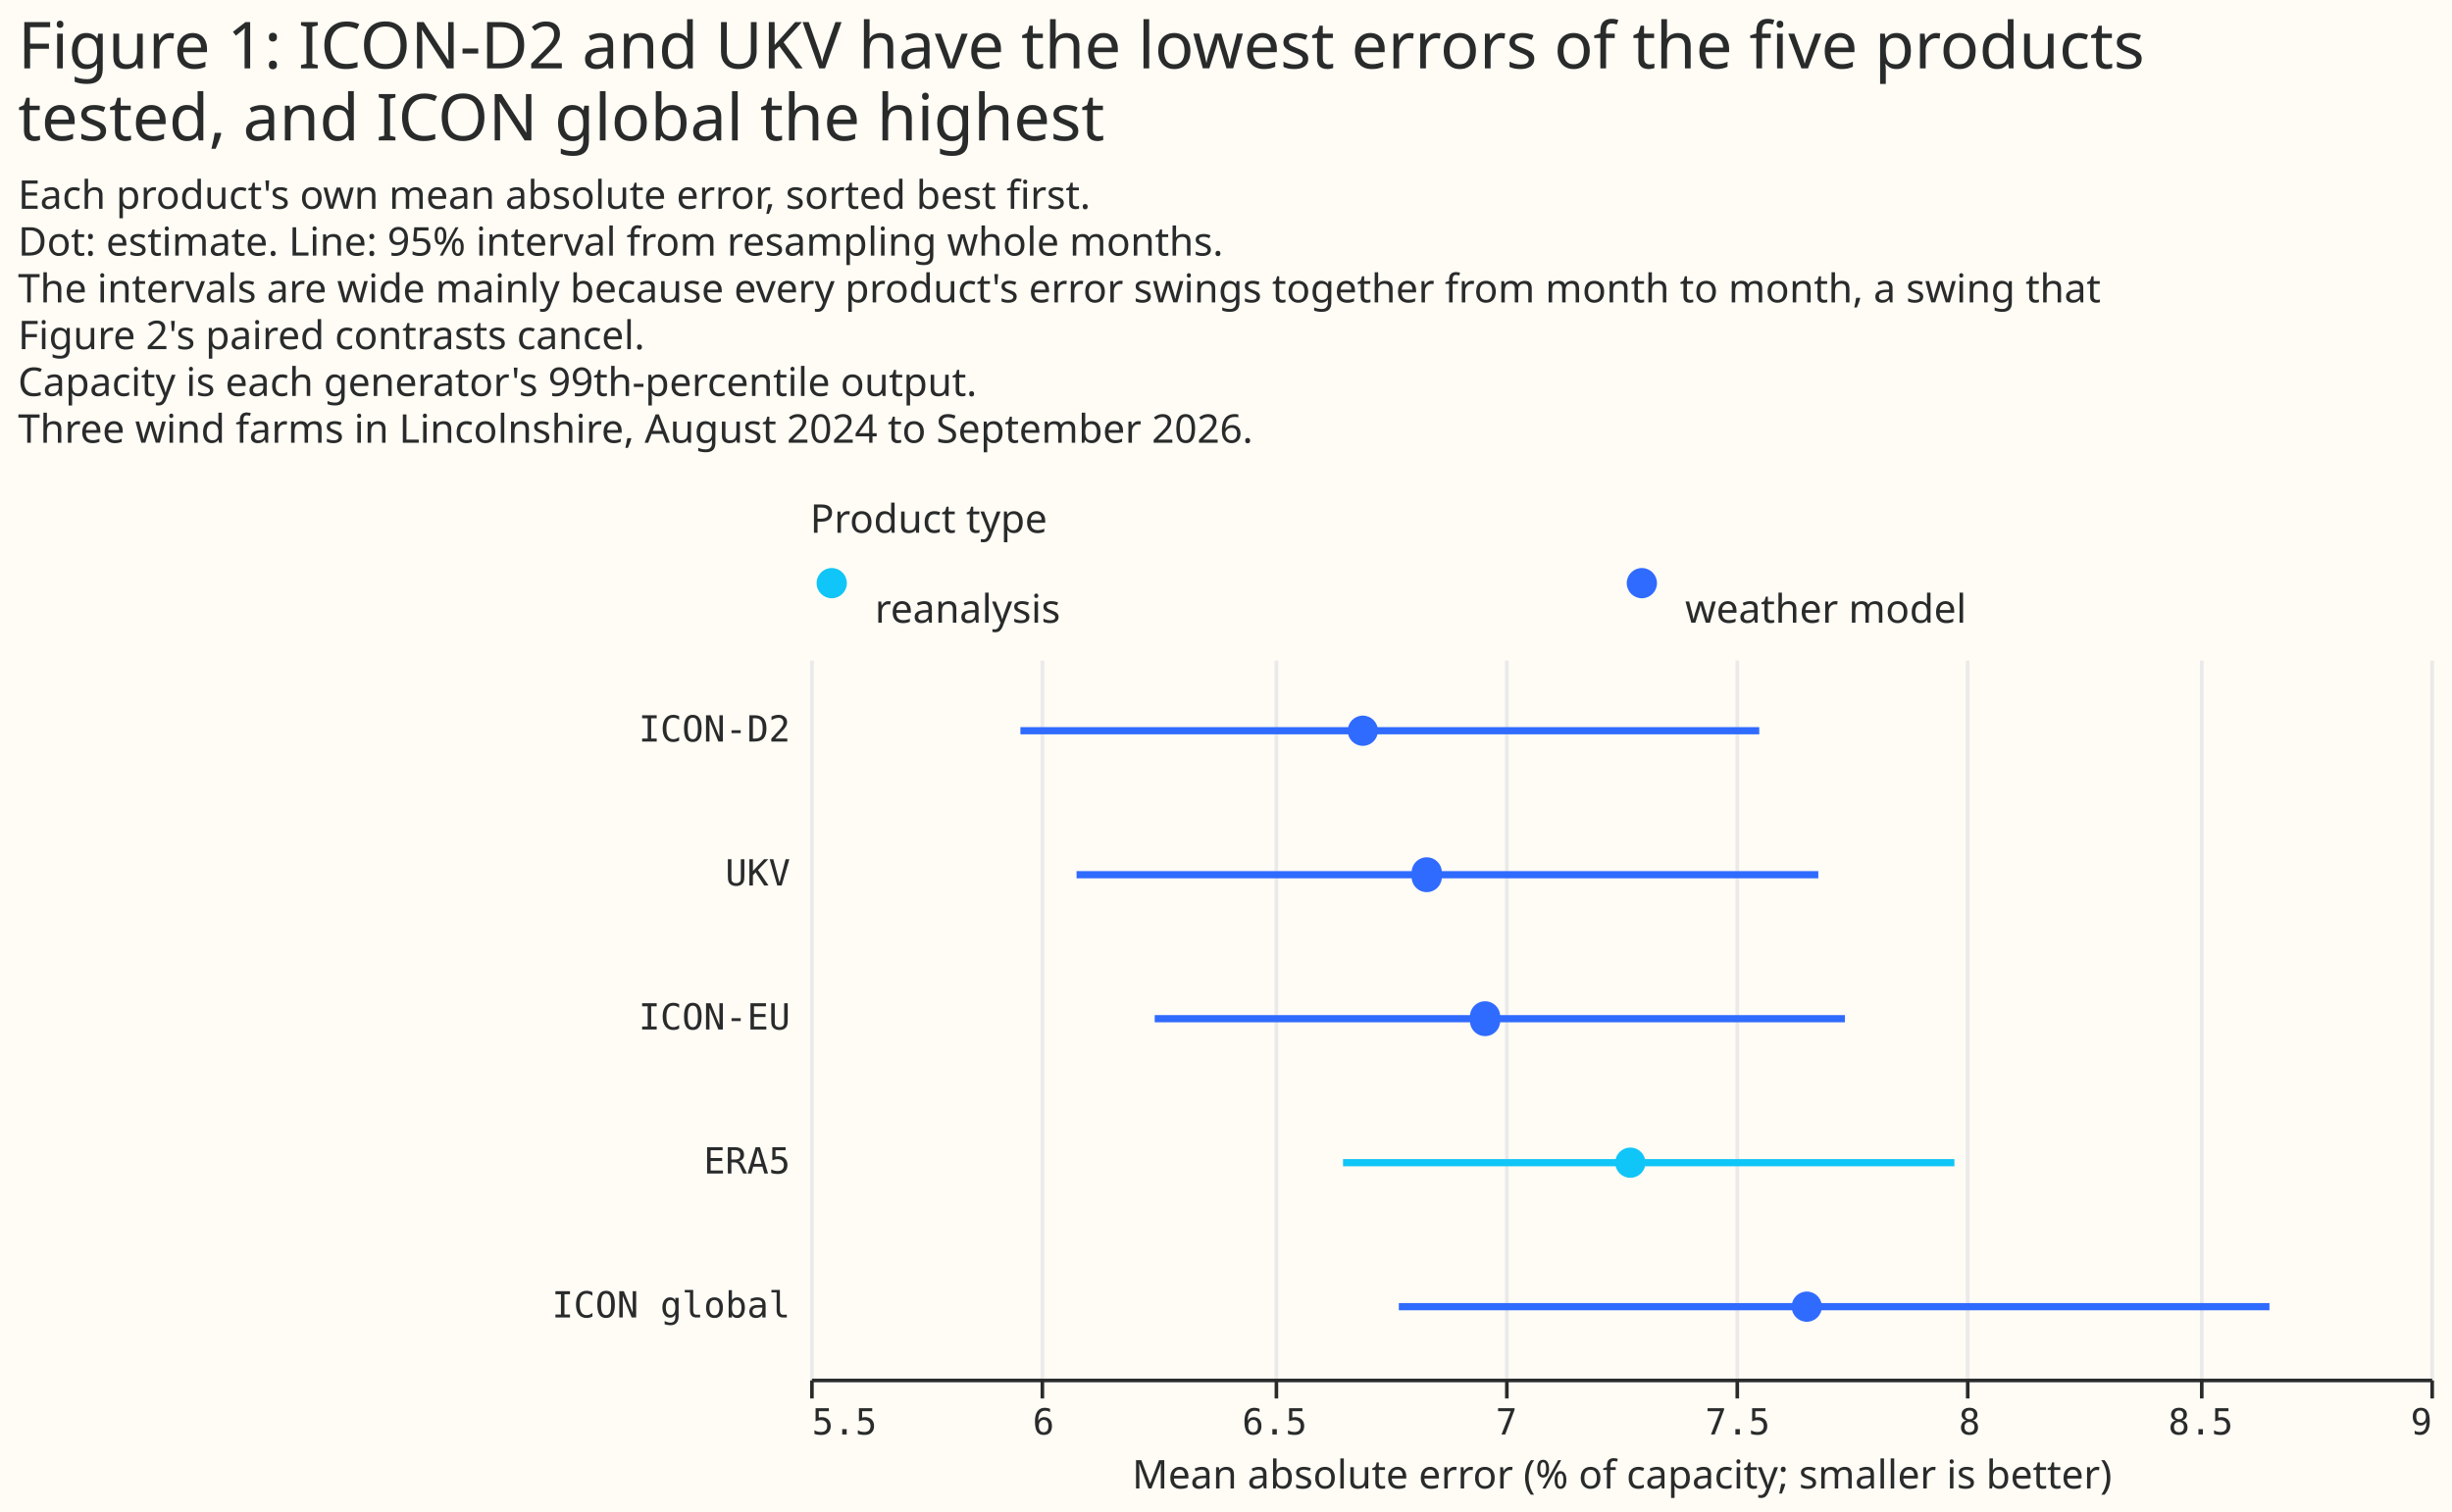
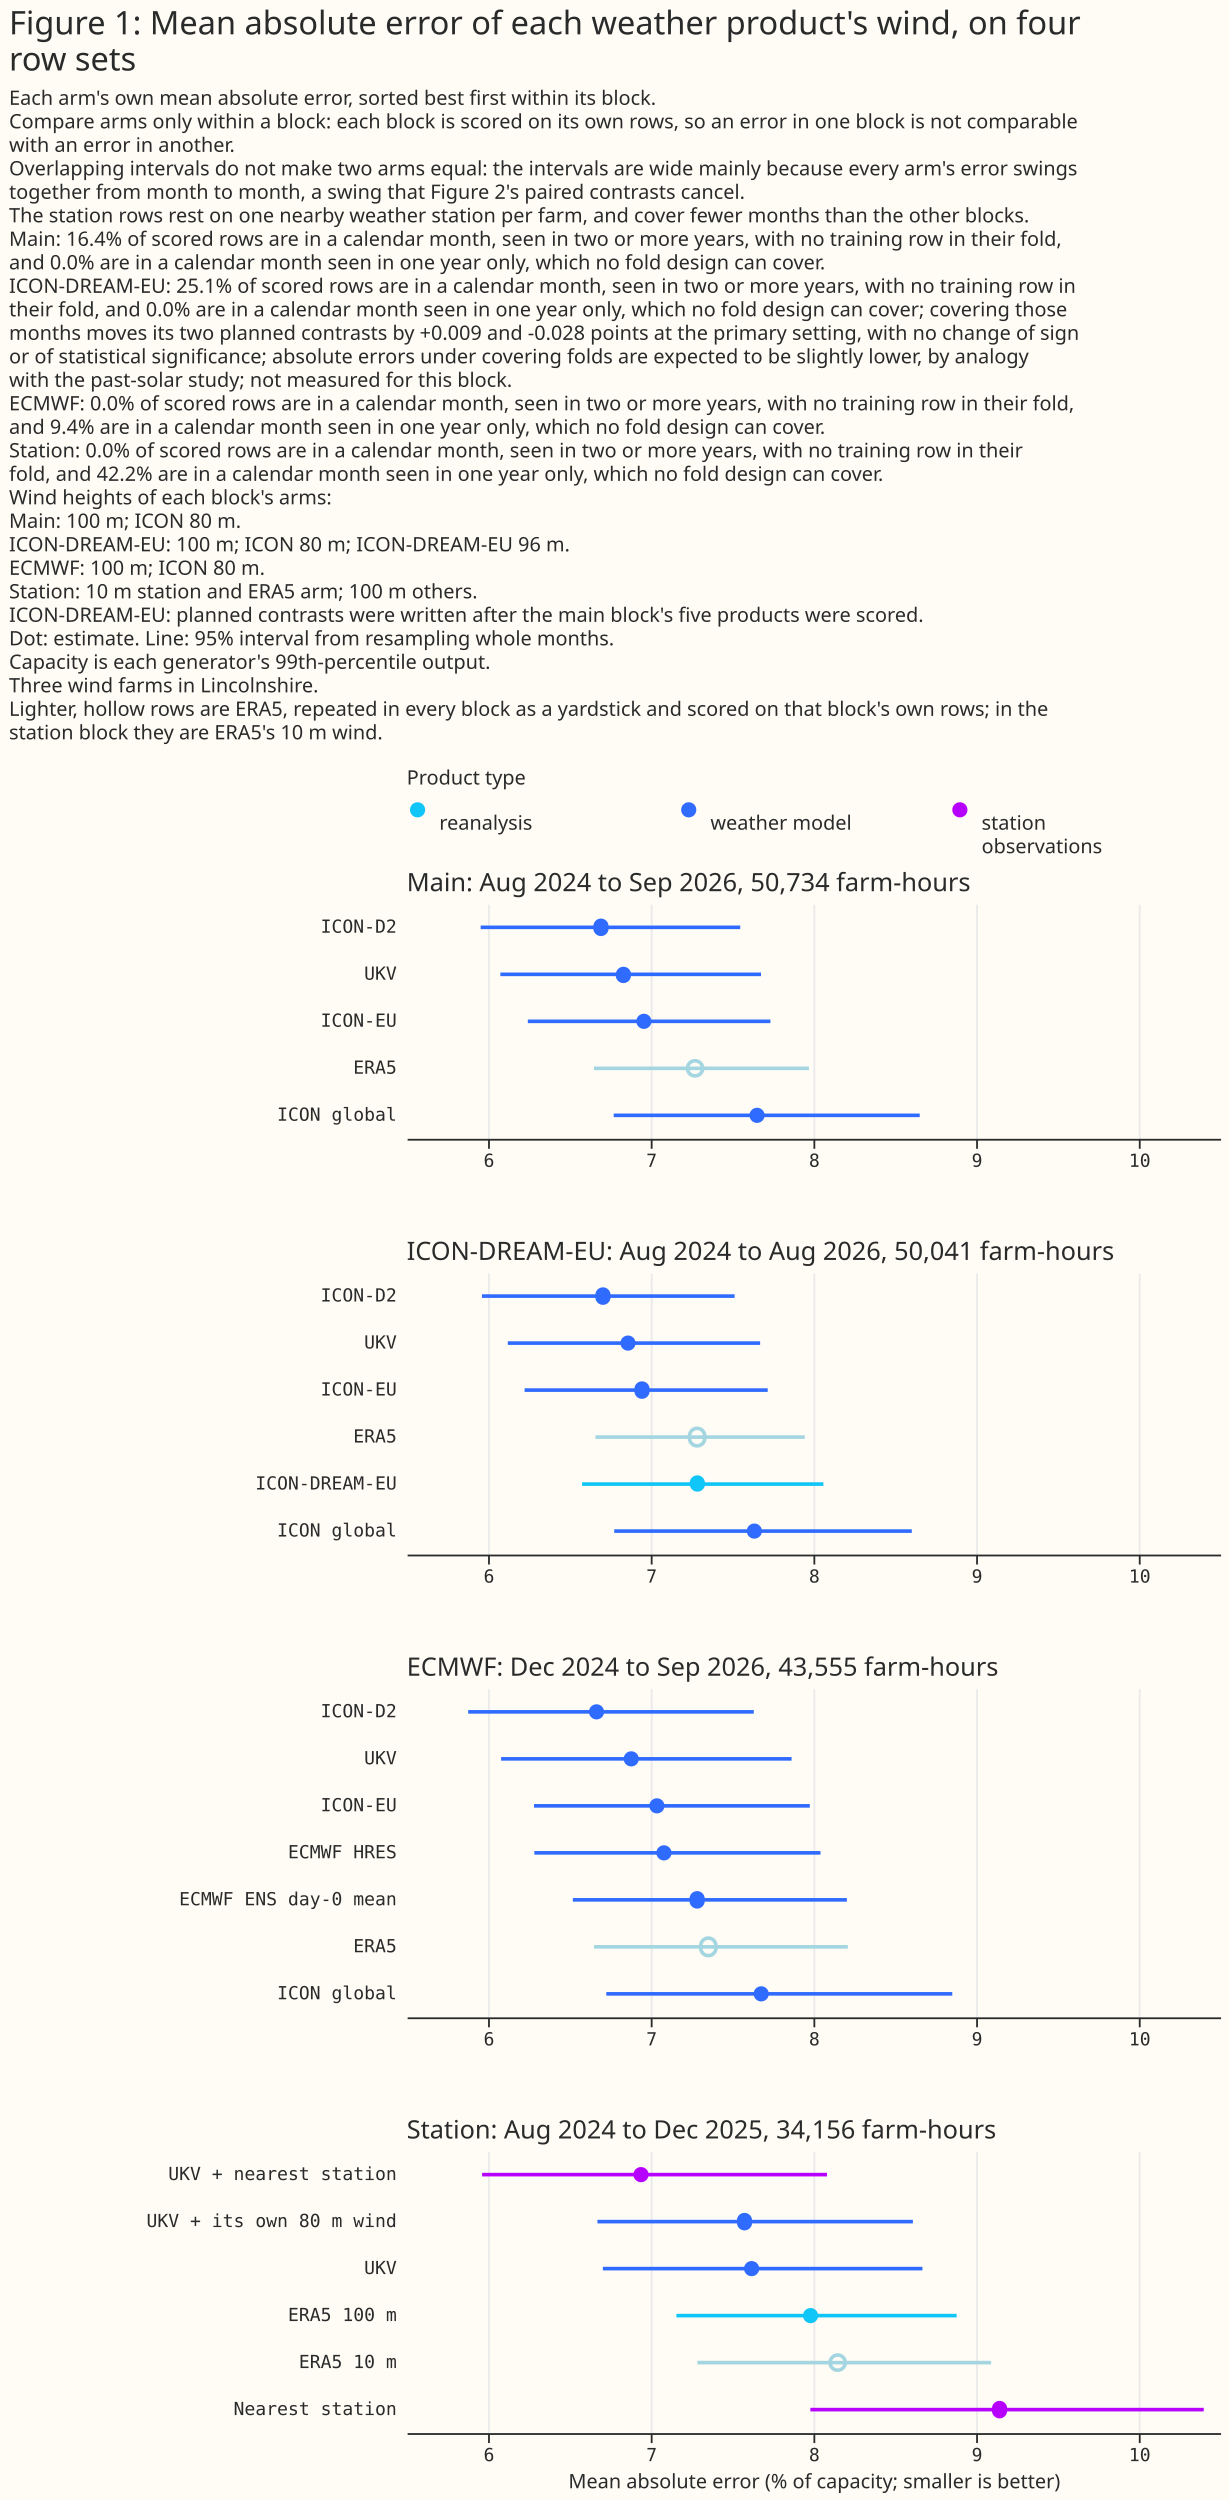
- <svg xmlns="http://www.w3.org/2000/svg" width="681" height="420" class="marks" viewBox="0 0 681 420">
-   <path fill="#fffbf5" d="M0 0h681v420H0z" />
+ <svg xmlns="http://www.w3.org/2000/svg" width="680" height="1383" class="marks" viewBox="0 0 680 1383">
+   <path fill="#fffbf5" d="M0 0h680v1383H0z" />
  <g fill="none" stroke-miterlimit="10" aria-roledescription="group mark container" class="mark-group role-frame root">
-     <path d="M225 154h450z" aria-hidden="true" class="background" />
+     <path d="M225 440h450z" aria-hidden="true" class="background" />
    <g aria-roledescription="group mark container" class="mark-group role-scope concat_0_group">
      <g aria-roledescription="group mark container" class="mark-group role-scope concat_0_concat_0_group">
-         <path fill="#fffbf5" d="M225 154h450v16H225Z" aria-hidden="true" class="background" />
+         <path fill="#fffbf5" d="M225 440h450v29H225Z" aria-hidden="true" class="background" />
        <g aria-roledescription="symbol mark container" class="mark-symbol role-mark concat_0_concat_0_layer_0_marks">
-           <path fill="#10c5f7" d="M235.2 162a4.2 4.2 0 1 1-8.4 0 4.2 4.2 0 1 1 8.4 0" aria-label="x: 6; colour: #10C5F7; shape: circle" aria-roledescription="point" />
-           <path fill="#306bff" d="M460.2 162a4.2 4.2 0 1 1-8.4 0 4.2 4.2 0 1 1 8.4 0" aria-label="x: 231; colour: #306BFF; shape: circle" aria-roledescription="point" />
+           <path fill="#10c5f7" d="M235.2 448a4.2 4.2 0 1 1-8.4 0 4.2 4.2 0 1 1 8.4 0" aria-label="x: 6; colour: #10C5F7; shape: circle" aria-roledescription="point" />
+           <path fill="#306bff" d="M385.2 448a4.2 4.2 0 1 1-8.4 0 4.2 4.2 0 1 1 8.4 0" aria-label="x: 156; colour: #306BFF; shape: circle" aria-roledescription="point" />
+           <path fill="#b701ff" d="M535.2 448a4.2 4.2 0 1 1-8.4 0 4.2 4.2 0 1 1 8.4 0" aria-label="x: 306; colour: #B701FF; shape: circle" aria-roledescription="point" />
        </g>
        <g fill="#292b2b" aria-roledescription="text mark container" class="mark-text role-mark concat_0_concat_0_layer_2_marks" font-family="Matter XH, DM Sans, sans-serif" font-size="11">
-           <text aria-label="x: 6; label: reanalysis" aria-roledescription="text mark" transform="translate(243 173)">reanalysis</text>
-           <text aria-label="x: 231; label: weather model" aria-roledescription="text mark" transform="translate(468 173)">weather model</text>
+           <text aria-label="x: 6; label: reanalysis" aria-roledescription="text mark" transform="translate(243 459)">reanalysis</text>
+           <text aria-label="x: 156; label: weather model" aria-roledescription="text mark" transform="translate(393 459)">weather model</text>
+           <text aria-label="x: 306; label: station observations" aria-roledescription="text mark" transform="translate(543 459)">
+             <tspan>station</tspan>
+             <tspan x="0" dy="13">observations</tspan>
+           </text>
        </g>
        <g class="mark-group role-title">
-           <text fill="#292b2b" aria-label="Title text 'Product type'" aria-roledescription="title" class="mark-text role-title-text" font-family="Matter XH, DM Sans, sans-serif" font-size="11" pointer-events="none" transform="translate(225 148)">Product type</text>
+           <text fill="#292b2b" aria-label="Title text 'Product type'" aria-roledescription="title" class="mark-text role-title-text" font-family="Matter XH, DM Sans, sans-serif" font-size="11" pointer-events="none" transform="translate(225 434)">Product type</text>
        </g>
      </g>
      <g aria-roledescription="group mark container" class="mark-group role-scope concat_0_concat_1_group">
-         <path fill="#fffbf5" d="M225 183h450v200H225Z" aria-hidden="true" class="background" />
+         <path fill="#fffbf5" d="M225 500h450v130H225Z" aria-hidden="true" class="background" />
        <g aria-hidden="true" class="mark-group role-axis">
-           <path stroke="#eaeaea" d="M225.5 383.5v-200m64 200v-200m65 200v-200m64 200v-200m64 200v-200m64 200v-200m65 200v-200m64 200v-200" class="mark-rule role-axis-grid" pointer-events="none" />
-         </g>
-         <g aria-label="X-axis titled 'Mean absolute error (% of capacity; smaller is better)' for a linear scale with values from 5.5 to 9" aria-roledescription="axis" class="mark-group role-axis" pointer-events="none">
-           <path stroke="#292b2b" d="M225.5 383.5v5m64-5v5m65-5v5m64-5v5m64-5v5m64-5v5m65-5v5m64-5v5" class="mark-rule role-axis-tick" />
-           <g fill="#292b2b" class="mark-text role-axis-label" font-family="Matter Semi Mono, Roboto Mono, monospace" font-size="10">
-             <text transform="translate(225.5 398.5)">5.5</text>
-             <text text-anchor="middle" transform="translate(289.8 398.5)">6</text>
-             <text text-anchor="middle" transform="translate(354 398.5)">6.5</text>
-             <text text-anchor="middle" transform="translate(418.4 398.5)">7</text>
-             <text text-anchor="middle" transform="translate(482.6 398.5)">7.5</text>
-             <text text-anchor="middle" transform="translate(547 398.5)">8</text>
-             <text text-anchor="middle" transform="translate(611.2 398.5)">8.5</text>
-             <text text-anchor="end" transform="translate(675.5 398.5)">9</text>
+           <path stroke="#eaeaea" d="M270.5 630.5v-130m90 130v-130m90 130v-130m90 130v-130m90 130v-130" class="mark-rule role-axis-grid" pointer-events="none" />
+         </g>
+         <g aria-label="X-axis for a linear scale with values from 5.5 to 10.5" aria-roledescription="axis" class="mark-group role-axis" pointer-events="none">
+           <path stroke="#292b2b" d="M270.5 630.5v5m90-5v5m90-5v5m90-5v5m90-5v5" class="mark-rule role-axis-tick" />
+           <g fill="#292b2b" class="mark-text role-axis-label" font-family="Matter Semi Mono, Roboto Mono, monospace" font-size="10" text-anchor="middle">
+             <text transform="translate(270.5 645.5)">6</text>
+             <text transform="translate(360.5 645.5)">7</text>
+             <text transform="translate(450.5 645.5)">8</text>
+             <text transform="translate(540.5 645.5)">9</text>
+             <text transform="translate(630.5 645.5)">10</text>
          </g>
-           <path stroke="#292b2b" d="M225.5 383.5h450" class="mark-rule role-axis-domain" />
-           <text fill="#292b2b" class="mark-text role-axis-title" font-family="Matter XH, DM Sans, sans-serif" font-size="11" text-anchor="middle" transform="translate(450.5 413.5)">Mean absolute error (% of capacity; smaller is better)</text>
+           <path stroke="#292b2b" d="M225.5 630.5h450" class="mark-rule role-axis-domain" />
        </g>
        <g aria-label="Y-axis for a discrete scale with 5 values: ICON-D2, UKV, ICON-EU, ERA5, ICON global" aria-roledescription="axis" class="mark-group role-axis">
          <g fill="#292b2b" class="mark-text role-axis-label" font-family="Matter Semi Mono, Roboto Mono, monospace" font-size="10" pointer-events="none" text-anchor="end">
-             <text transform="translate(219.5 206)">ICON-D2</text>
-             <text transform="translate(219.5 246)">UKV</text>
-             <text transform="translate(219.5 286)">ICON-EU</text>
-             <text transform="translate(219.5 326)">ERA5</text>
-             <text transform="translate(219.5 366)">ICON global</text>
+             <text transform="translate(219.5 516)">ICON-D2</text>
+             <text transform="translate(219.5 542)">UKV</text>
+             <text transform="translate(219.5 568)">ICON-EU</text>
+             <text transform="translate(219.5 594)">ERA5</text>
+             <text transform="translate(219.5 620)">ICON global</text>
          </g>
        </g>
-         <g stroke-width="2" aria-hidden="true" class="mark-rule role-mark concat_0_concat_1_layer_0_marks" clip-path="url(#a)" transform="translate(225 183)">
-           <path stroke="#306bff" d="M58.4 20h205.2M74 60h206M95.7 100h191.7" />
-           <path stroke="#10c5f7" d="M148 140h169.8" />
-           <path stroke="#306bff" d="M163.5 180h241.8" />
-         </g>
-         <g aria-hidden="true" class="mark-symbol role-mark concat_0_concat_1_layer_1_marks" clip-path="url(#b)" transform="translate(225 183)">
-           <path fill="#306bff" d="M157.7 20a4.2 4.2 0 1 1-8.4 0 4.2 4.2 0 1 1 8.4 0m17.7 40a4.2 4.2 0 1 1-8.3 0 4.2 4.2 0 1 1 8.3 0m16.2 40a4.2 4.2 0 1 1-8.3 0 4.2 4.2 0 1 1 8.3 0" />
-           <path fill="#10c5f7" d="M232 140a4.2 4.2 0 1 1-8.4 0 4.2 4.2 0 1 1 8.4 0" />
-           <path fill="#306bff" d="M281 180a4.2 4.2 0 1 1-8.4 0 4.2 4.2 0 1 1 8.4 0" />
-         </g>
+         <g stroke-width="2" aria-hidden="true" class="mark-rule role-mark concat_0_concat_1_layer_0_marks" clip-path="url(#a)" transform="translate(225 500)">
+           <path stroke="#306bff" d="M40.9 13h143.6M51.8 39H196M67 65h134.2" />
+           <path stroke="#a3d6e0" d="M103.6 91h118.9" />
+           <path stroke="#306bff" d="M114.5 117h169.3" />
+         </g>
+         <g fill="#306bff" aria-hidden="true" class="mark-symbol role-mark concat_0_concat_1_layer_1_marks" clip-path="url(#b)" transform="translate(225 500)">
+           <path d="M111.6 13a4.2 4.2 0 1 1-8.3 0 4.2 4.2 0 1 1 8.3 0M124 39a4.2 4.2 0 1 1-8.3 0 4.2 4.2 0 1 1 8.4 0m11.3 26a4.2 4.2 0 1 1-8.4 0 4.2 4.2 0 1 1 8.4 0m62.6 52a4.2 4.2 0 1 1-8.4 0 4.2 4.2 0 1 1 8.4 0" />
+         </g>
+         <g aria-hidden="true" class="mark-symbol role-mark concat_0_concat_1_layer_2_marks" clip-path="url(#c)" transform="translate(225 500)">
+           <path stroke="#a3d6e0" stroke-width="2" d="M163.7 91a4.2 4.2 0 1 1-8.4 0 4.2 4.2 0 1 1 8.4 0" />
+         </g>
+         <g class="mark-group role-title">
+           <text fill="#292b2b" aria-label="Title text 'Main: Aug 2024 to Sep 2026, 50,734 farm-hours'" aria-roledescription="title" class="mark-text role-title-text" font-family="Matter XH, DM Sans, sans-serif" font-size="14" pointer-events="none" transform="translate(225 493)">Main: Aug 2024 to Sep 2026, 50,734 farm-hours</text>
+         </g>
+       </g>
+     </g>
+     <g aria-roledescription="group mark container" class="mark-group role-scope concat_1_group">
+       <path fill="#fffbf5" d="M225 704h450v156H225Z" aria-hidden="true" class="background" />
+       <g aria-hidden="true" class="mark-group role-axis">
+         <path stroke="#eaeaea" d="M270.5 860.5v-156m90 156v-156m90 156v-156m90 156v-156m90 156v-156" class="mark-rule role-axis-grid" pointer-events="none" />
+       </g>
+       <g aria-label="X-axis for a linear scale with values from 5.5 to 10.5" aria-roledescription="axis" class="mark-group role-axis" pointer-events="none">
+         <path stroke="#292b2b" d="M270.5 860.5v5m90-5v5m90-5v5m90-5v5m90-5v5" class="mark-rule role-axis-tick" />
+         <g fill="#292b2b" class="mark-text role-axis-label" font-family="Matter Semi Mono, Roboto Mono, monospace" font-size="10" text-anchor="middle">
+           <text transform="translate(270.5 875.5)">6</text>
+           <text transform="translate(360.5 875.5)">7</text>
+           <text transform="translate(450.5 875.5)">8</text>
+           <text transform="translate(540.5 875.5)">9</text>
+           <text transform="translate(630.5 875.5)">10</text>
+         </g>
+         <path stroke="#292b2b" d="M225.5 860.5h450" class="mark-rule role-axis-domain" />
+       </g>
+       <g aria-label="Y-axis for a discrete scale with 6 values: ICON-D2, UKV, ICON-EU, ERA5, ICON-DREAM-EU, ICON global" aria-roledescription="axis" class="mark-group role-axis">
+         <g fill="#292b2b" class="mark-text role-axis-label" font-family="Matter Semi Mono, Roboto Mono, monospace" font-size="10" pointer-events="none" text-anchor="end">
+           <text transform="translate(219.5 720)">ICON-D2</text>
+           <text transform="translate(219.5 746)">UKV</text>
+           <text transform="translate(219.5 772)">ICON-EU</text>
+           <text transform="translate(219.5 798)">ERA5</text>
+           <text transform="translate(219.5 824)">ICON-DREAM-EU</text>
+           <text transform="translate(219.5 850)">ICON global</text>
+         </g>
+       </g>
+       <g stroke-width="2" aria-hidden="true" class="mark-rule role-mark concat_1_layer_0_marks" clip-path="url(#d)" transform="translate(225 704)">
+         <path stroke="#306bff" d="M41.6 13h139.8M55.9 39h139.6M65.2 65h134.5" />
+         <path stroke="#a3d6e0" d="M104.4 91h115.8" />
+         <path stroke="#10c5f7" d="M97 117h133.5" />
+         <path stroke="#306bff" d="M114.8 143h164.6" />
+       </g>
+       <g aria-hidden="true" class="mark-symbol role-mark concat_1_layer_1_marks" clip-path="url(#e)" transform="translate(225 704)">
+         <path fill="#306bff" d="M112.7 13a4.2 4.2 0 1 1-8.3 0 4.2 4.2 0 1 1 8.3 0m13.9 26a4.2 4.2 0 1 1-8.4 0 4.2 4.2 0 1 1 8.4 0m7.7 26a4.2 4.2 0 1 1-8.3 0 4.2 4.2 0 1 1 8.3 0" />
+         <path fill="#10c5f7" d="M165 117a4.2 4.2 0 1 1-8.4 0 4.2 4.2 0 1 1 8.3 0" />
+         <path fill="#306bff" d="M196.5 143a4.2 4.2 0 1 1-8.4 0 4.2 4.2 0 1 1 8.4 0" />
+       </g>
+       <g aria-hidden="true" class="mark-symbol role-mark concat_1_layer_2_marks" clip-path="url(#f)" transform="translate(225 704)">
+         <path stroke="#a3d6e0" stroke-width="2" d="M164.8 91a4.2 4.2 0 1 1-8.3 0 4.2 4.2 0 1 1 8.3 0" />
+       </g>
+       <g class="mark-group role-title">
+         <text fill="#292b2b" aria-label="Title text 'ICON-DREAM-EU: Aug 2024 to Aug 2026, 50,041 farm-hours'" aria-roledescription="title" class="mark-text role-title-text" font-family="Matter XH, DM Sans, sans-serif" font-size="14" pointer-events="none" transform="translate(225 697)">ICON-DREAM-EU: Aug 2024 to Aug 2026, 50,041 farm-hours</text>
+       </g>
+     </g>
+     <g aria-roledescription="group mark container" class="mark-group role-scope concat_2_group">
+       <path fill="#fffbf5" d="M225 934h450v182H225Z" aria-hidden="true" class="background" />
+       <g aria-hidden="true" class="mark-group role-axis">
+         <path stroke="#eaeaea" d="M270.5 1116.5v-182m90 182v-182m90 182v-182m90 182v-182m90 182v-182" class="mark-rule role-axis-grid" pointer-events="none" />
+       </g>
+       <g aria-label="X-axis for a linear scale with values from 5.5 to 10.5" aria-roledescription="axis" class="mark-group role-axis" pointer-events="none">
+         <path stroke="#292b2b" d="M270.5 1116.5v5m90-5v5m90-5v5m90-5v5m90-5v5" class="mark-rule role-axis-tick" />
+         <g fill="#292b2b" class="mark-text role-axis-label" font-family="Matter Semi Mono, Roboto Mono, monospace" font-size="10" text-anchor="middle">
+           <text transform="translate(270.5 1131.5)">6</text>
+           <text transform="translate(360.5 1131.5)">7</text>
+           <text transform="translate(450.5 1131.5)">8</text>
+           <text transform="translate(540.5 1131.5)">9</text>
+           <text transform="translate(630.5 1131.5)">10</text>
+         </g>
+         <path stroke="#292b2b" d="M225.5 1116.5h450" class="mark-rule role-axis-domain" />
+       </g>
+       <g aria-label="Y-axis for a discrete scale with 7 values: ICON-D2, UKV, ICON-EU, ECMWF HRES, ECMWF ENS day-0 mean, ERA5, ICON global" aria-roledescription="axis" class="mark-group role-axis">
+         <g fill="#292b2b" class="mark-text role-axis-label" font-family="Matter Semi Mono, Roboto Mono, monospace" font-size="10" pointer-events="none" text-anchor="end">
+           <text transform="translate(219.5 950)">ICON-D2</text>
+           <text transform="translate(219.5 976)">UKV</text>
+           <text transform="translate(219.5 1002)">ICON-EU</text>
+           <text transform="translate(219.5 1028)">ECMWF HRES</text>
+           <text transform="translate(219.5 1054)">ECMWF ENS day-0 mean</text>
+           <text transform="translate(219.5 1080)">ERA5</text>
+           <text transform="translate(219.5 1106)">ICON global</text>
+         </g>
+       </g>
+       <g stroke-width="2" aria-hidden="true" class="mark-rule role-mark concat_2_layer_0_marks" clip-path="url(#g)" transform="translate(225 934)">
+         <path stroke="#306bff" d="M34 13h158M52.2 39h160.7M70.4 65H223M70.6 91h158.3m-137 26h151.6" />
+         <path stroke="#a3d6e0" d="M103.6 143H244" />
+         <path stroke="#306bff" d="M110.4 169h191.4" />
+       </g>
+       <g fill="#306bff" aria-hidden="true" class="mark-symbol role-mark concat_2_layer_1_marks" clip-path="url(#h)" transform="translate(225 934)">
+         <path d="M109.2 13a4.2 4.2 0 1 1-8.4 0 4.2 4.2 0 1 1 8.4 0m19.2 26a4.2 4.2 0 1 1-8.4 0 4.2 4.2 0 1 1 8.4 0m14.2 26a4.2 4.2 0 1 1-8.4 0 4.2 4.2 0 1 1 8.4 0m3.9 26a4.2 4.2 0 1 1-8.4 0 4.2 4.2 0 1 1 8.4 0m18.3 26a4.2 4.2 0 1 1-8.3 0 4.2 4.2 0 1 1 8.3 0m35.5 52a4.2 4.2 0 1 1-8.4 0 4.2 4.2 0 1 1 8.4 0" />
+       </g>
+       <g aria-hidden="true" class="mark-symbol role-mark concat_2_layer_2_marks" clip-path="url(#i)" transform="translate(225 934)">
+         <path stroke="#a3d6e0" stroke-width="2" d="M171 143a4.2 4.2 0 1 1-8.3 0 4.2 4.2 0 1 1 8.3 0" />
+       </g>
+       <g class="mark-group role-title">
+         <text fill="#292b2b" aria-label="Title text 'ECMWF: Dec 2024 to Sep 2026, 43,555 farm-hours'" aria-roledescription="title" class="mark-text role-title-text" font-family="Matter XH, DM Sans, sans-serif" font-size="14" pointer-events="none" transform="translate(225 927)">ECMWF: Dec 2024 to Sep 2026, 43,555 farm-hours</text>
+       </g>
+     </g>
+     <g aria-roledescription="group mark container" class="mark-group role-scope concat_3_group">
+       <path fill="#fffbf5" d="M225 1190h450v156H225Z" aria-hidden="true" class="background" />
+       <g aria-hidden="true" class="mark-group role-axis">
+         <path stroke="#eaeaea" d="M270.5 1346.5v-156m90 156v-156m90 156v-156m90 156v-156m90 156v-156" class="mark-rule role-axis-grid" pointer-events="none" />
+       </g>
+       <g aria-label="X-axis titled 'Mean absolute error (% of capacity; smaller is better)' for a linear scale with values from 5.5 to 10.5" aria-roledescription="axis" class="mark-group role-axis" pointer-events="none">
+         <path stroke="#292b2b" d="M270.5 1346.5v5m90-5v5m90-5v5m90-5v5m90-5v5" class="mark-rule role-axis-tick" />
+         <g fill="#292b2b" class="mark-text role-axis-label" font-family="Matter Semi Mono, Roboto Mono, monospace" font-size="10" text-anchor="middle">
+           <text transform="translate(270.5 1361.5)">6</text>
+           <text transform="translate(360.5 1361.5)">7</text>
+           <text transform="translate(450.5 1361.5)">8</text>
+           <text transform="translate(540.5 1361.5)">9</text>
+           <text transform="translate(630.5 1361.5)">10</text>
+         </g>
+         <path stroke="#292b2b" d="M225.5 1346.5h450" class="mark-rule role-axis-domain" />
+         <text fill="#292b2b" class="mark-text role-axis-title" font-family="Matter XH, DM Sans, sans-serif" font-size="11" text-anchor="middle" transform="translate(450.5 1376.5)">Mean absolute error (% of capacity; smaller is better)</text>
+       </g>
+       <g aria-label="Y-axis for a discrete scale with 6 values: UKV + nearest station, UKV + its own 80 m wind, UKV, ERA5 100 m, ERA5 10 m, Nearest station" aria-roledescription="axis" class="mark-group role-axis">
+         <g fill="#292b2b" class="mark-text role-axis-label" font-family="Matter Semi Mono, Roboto Mono, monospace" font-size="10" pointer-events="none" text-anchor="end">
+           <text transform="translate(219.5 1206)">UKV + nearest station</text>
+           <text transform="translate(219.5 1232)">UKV + its own 80 m wind</text>
+           <text transform="translate(219.5 1258)">UKV</text>
+           <text transform="translate(219.5 1284)">ERA5 100 m</text>
+           <text transform="translate(219.5 1310)">ERA5 10 m</text>
+           <text transform="translate(219.5 1336)">Nearest station</text>
+         </g>
+       </g>
+       <g stroke-width="2" aria-hidden="true" class="mark-rule role-mark concat_3_layer_0_marks" clip-path="url(#j)" transform="translate(225 1190)">
+         <path stroke="#b701ff" d="M41.7 13h190.8" />
+         <path stroke="#306bff" d="M105.5 39H280M108.5 65h176.8" />
+         <path stroke="#10c5f7" d="M149.2 91h155" />
+         <path stroke="#a3d6e0" d="M160.8 117h162.5" />
+         <path stroke="#b701ff" d="M223.3 143h217.6" />
+       </g>
+       <g aria-hidden="true" class="mark-symbol role-mark concat_3_layer_1_marks" clip-path="url(#k)" transform="translate(225 1190)">
+         <path fill="#b701ff" d="M133.8 13a4.2 4.2 0 1 1-8.4 0 4.2 4.2 0 1 1 8.4 0" />
+         <path fill="#306bff" d="M191 39a4.2 4.2 0 1 1-8.3 0 4.2 4.2 0 1 1 8.3 0m4 26a4.2 4.2 0 1 1-8.4 0 4.2 4.2 0 1 1 8.4 0" />
+         <path fill="#10c5f7" d="M227.6 91a4.2 4.2 0 1 1-8.4 0 4.2 4.2 0 1 1 8.4 0" />
+         <path fill="#b701ff" d="M332.1 143a4.2 4.2 0 1 1-8.3 0 4.2 4.2 0 1 1 8.3 0" />
+       </g>
+       <g aria-hidden="true" class="mark-symbol role-mark concat_3_layer_2_marks" clip-path="url(#l)" transform="translate(225 1190)">
+         <path stroke="#a3d6e0" stroke-width="2" d="M242.6 117a4.2 4.2 0 1 1-8.4 0 4.2 4.2 0 1 1 8.4 0" />
+       </g>
+       <g class="mark-group role-title">
+         <text fill="#292b2b" aria-label="Title text 'Station: Aug 2024 to Dec 2025, 34,156 farm-hours'" aria-roledescription="title" class="mark-text role-title-text" font-family="Matter XH, DM Sans, sans-serif" font-size="14" pointer-events="none" transform="translate(225 1183)">Station: Aug 2024 to Dec 2025, 34,156 farm-hours</text>
      </g>
    </g>
    <g fill="#292b2b" class="mark-group role-title" font-family="Matter XH, DM Sans, sans-serif" pointer-events="none">
-       <text aria-label="Title text 'Figure 1: ICON-D2 and UKV have the lowest errors of the five products tested, and ICON global the highest'" aria-roledescription="title" class="mark-text role-title-text" font-size="18" transform="translate(5 19)">
-         <tspan>Figure 1: ICON-D2 and UKV have the lowest errors of the five products</tspan>
-         <tspan x="0" dy="20">tested, and ICON global the highest</tspan>
+       <text aria-label="Title text 'Figure 1: Mean absolute error of each weather product's wind, on four row sets'" aria-roledescription="title" class="mark-text role-title-text" font-size="18" transform="translate(5 19)">
+         <tspan>Figure 1: Mean absolute error of each weather product's wind, on four</tspan>
+         <tspan x="0" dy="20">row sets</tspan>
      </text>
-       <text aria-label="Subtitle text 'Each product's own mean absolute error, sorted best first. Dot: estimate. Line: 95% interval from resampling whole months. The intervals are wide mainly because every product's error swings together from month to month, a swing that Figure 2's paired contrasts cancel. Capacity is each generator's 99th-percentile output. Three wind farms in Lincolnshire, August 2024 to September 2026.'" aria-roledescription="subtitle" class="mark-text role-title-subtitle" font-size="11" transform="translate(5 58)">
-         <tspan>Each product's own mean absolute error, sorted best first.</tspan>
+       <text aria-label="Subtitle text 'Each arm's own mean absolute error, sorted best first within its block. Compare arms only within a block: each block is scored on its own rows, so an error in one block is not comparable with an error in another. Overlapping intervals do not make two arms equal: the intervals are wide mainly because every arm's error swings together from month to month, a swing that Figure 2's paired contrasts cancel. The station rows rest on one nearby weather station per farm, and cover fewer months than the other blocks. Main: 16.4% of scored rows are in a calendar month, seen in two or more years, with no training row in their fold, and 0.0% are in a calendar month seen in one year only, which no fold design can cover. ICON-DREAM-EU: 25.1% of scored rows are in a calendar month, seen in two or more years, with no training row in their fold, and 0.0% are in a calendar month seen in one year only, which no fold design can cover; covering those months moves its two planned contrasts by +0.009 and -0.028 points at the primary setting, with no change of sign or of statistical significance; absolute errors under covering folds are expected to be slightly lower, by analogy with the past-solar study; not measured for this block. ECMWF: 0.0% of scored rows are in a calendar month, seen in two or more years, with no training row in their fold, and 9.4% are in a calendar month seen in one year only, which no fold design can cover. Station: 0.0% of scored rows are in a calendar month, seen in two or more years, with no training row in their fold, and 42.2% are in a calendar month seen in one year only, which no fold design can cover. Wind heights of each block's arms: Main: 100 m; ICON 80 m. ICON-DREAM-EU: 100 m; ICON 80 m; ICON-DREAM-EU 96 m. ECMWF: 100 m; ICON 80 m. Station: 10 m station and ERA5 arm; 100 m others. ICON-DREAM-EU: planned contrasts were written after the main block's five products were scored. Dot: estimate. Line: 95% interval from resampling whole months. Capacity is each generator's 99th-percentile output. Three wind farms in Lincolnshire. Lighter, hollow rows are ERA5, repeated in every block as a yardstick and scored on that block's own rows; in the station block they are ERA5's 10 m wind.'" aria-roledescription="subtitle" class="mark-text role-title-subtitle" font-size="11" transform="translate(5 58)">
+         <tspan>Each arm's own mean absolute error, sorted best first within its block.</tspan>
+         <tspan x="0" dy="13">Compare arms only within a block: each block is scored on its own rows, so an error in one block is not comparable</tspan>
+         <tspan x="0" dy="13">with an error in another.</tspan>
+         <tspan x="0" dy="13">Overlapping intervals do not make two arms equal: the intervals are wide mainly because every arm's error swings</tspan>
+         <tspan x="0" dy="13">together from month to month, a swing that Figure 2's paired contrasts cancel.</tspan>
+         <tspan x="0" dy="13">The station rows rest on one nearby weather station per farm, and cover fewer months than the other blocks.</tspan>
+         <tspan x="0" dy="13">Main: 16.4% of scored rows are in a calendar month, seen in two or more years, with no training row in their fold,</tspan>
+         <tspan x="0" dy="13">and 0.0% are in a calendar month seen in one year only, which no fold design can cover.</tspan>
+         <tspan x="0" dy="13">ICON-DREAM-EU: 25.1% of scored rows are in a calendar month, seen in two or more years, with no training row in</tspan>
+         <tspan x="0" dy="13">their fold, and 0.0% are in a calendar month seen in one year only, which no fold design can cover; covering those</tspan>
+         <tspan x="0" dy="13">months moves its two planned contrasts by +0.009 and -0.028 points at the primary setting, with no change of sign</tspan>
+         <tspan x="0" dy="13">or of statistical significance; absolute errors under covering folds are expected to be slightly lower, by analogy</tspan>
+         <tspan x="0" dy="13">with the past-solar study; not measured for this block.</tspan>
+         <tspan x="0" dy="13">ECMWF: 0.0% of scored rows are in a calendar month, seen in two or more years, with no training row in their fold,</tspan>
+         <tspan x="0" dy="13">and 9.4% are in a calendar month seen in one year only, which no fold design can cover.</tspan>
+         <tspan x="0" dy="13">Station: 0.0% of scored rows are in a calendar month, seen in two or more years, with no training row in their</tspan>
+         <tspan x="0" dy="13">fold, and 42.2% are in a calendar month seen in one year only, which no fold design can cover.</tspan>
+         <tspan x="0" dy="13">Wind heights of each block's arms:</tspan>
+         <tspan x="0" dy="13">Main: 100 m; ICON 80 m.</tspan>
+         <tspan x="0" dy="13">ICON-DREAM-EU: 100 m; ICON 80 m; ICON-DREAM-EU 96 m.</tspan>
+         <tspan x="0" dy="13">ECMWF: 100 m; ICON 80 m.</tspan>
+         <tspan x="0" dy="13">Station: 10 m station and ERA5 arm; 100 m others.</tspan>
+         <tspan x="0" dy="13">ICON-DREAM-EU: planned contrasts were written after the main block's five products were scored.</tspan>
        <tspan x="0" dy="13">Dot: estimate. Line: 95% interval from resampling whole months.</tspan>
-         <tspan x="0" dy="13">The intervals are wide mainly because every product's error swings together from month to month, a swing that</tspan>
-         <tspan x="0" dy="13">Figure 2's paired contrasts cancel.</tspan>
        <tspan x="0" dy="13">Capacity is each generator's 99th-percentile output.</tspan>
-         <tspan x="0" dy="13">Three wind farms in Lincolnshire, August 2024 to September 2026.</tspan>
+         <tspan x="0" dy="13">Three wind farms in Lincolnshire.</tspan>
+         <tspan x="0" dy="13">Lighter, hollow rows are ERA5, repeated in every block as a yardstick and scored on that block's own rows; in the</tspan>
+         <tspan x="0" dy="13">station block they are ERA5's 10 m wind.</tspan>
      </text>
    </g>
  </g>
  <defs>
    <clipPath id="a">
-       <path d="M0 0h450v200H0z" />
+       <path d="M0 0h450v130H0z" />
    </clipPath>
    <clipPath id="b">
-       <path d="M0 0h450v200H0z" />
+       <path d="M0 0h450v130H0z" />
+     </clipPath>
+     <clipPath id="c">
+       <path d="M0 0h450v130H0z" />
+     </clipPath>
+     <clipPath id="d">
+       <path d="M0 0h450v156H0z" />
+     </clipPath>
+     <clipPath id="e">
+       <path d="M0 0h450v156H0z" />
+     </clipPath>
+     <clipPath id="f">
+       <path d="M0 0h450v156H0z" />
+     </clipPath>
+     <clipPath id="g">
+       <path d="M0 0h450v182H0z" />
+     </clipPath>
+     <clipPath id="h">
+       <path d="M0 0h450v182H0z" />
+     </clipPath>
+     <clipPath id="i">
+       <path d="M0 0h450v182H0z" />
+     </clipPath>
+     <clipPath id="j">
+       <path d="M0 0h450v156H0z" />
+     </clipPath>
+     <clipPath id="k">
+       <path d="M0 0h450v156H0z" />
+     </clipPath>
+     <clipPath id="l">
+       <path d="M0 0h450v156H0z" />
    </clipPath>
  </defs>
</svg>
